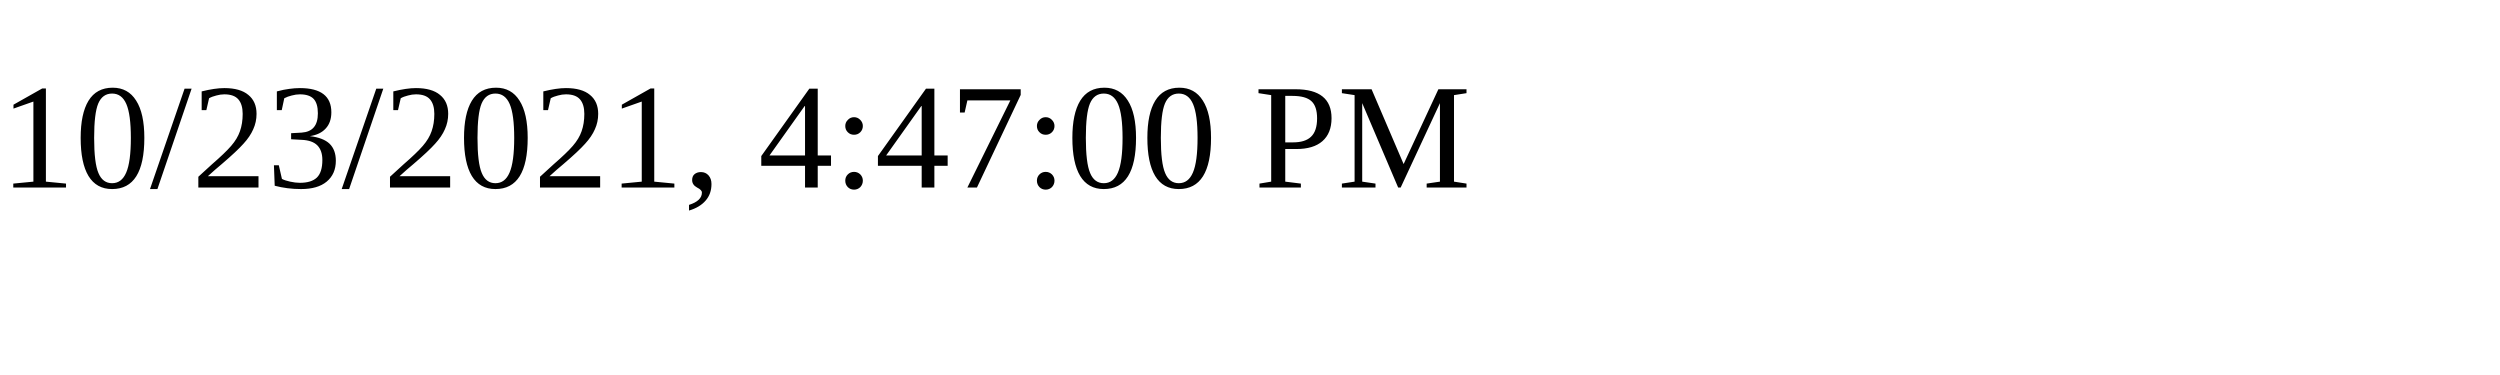
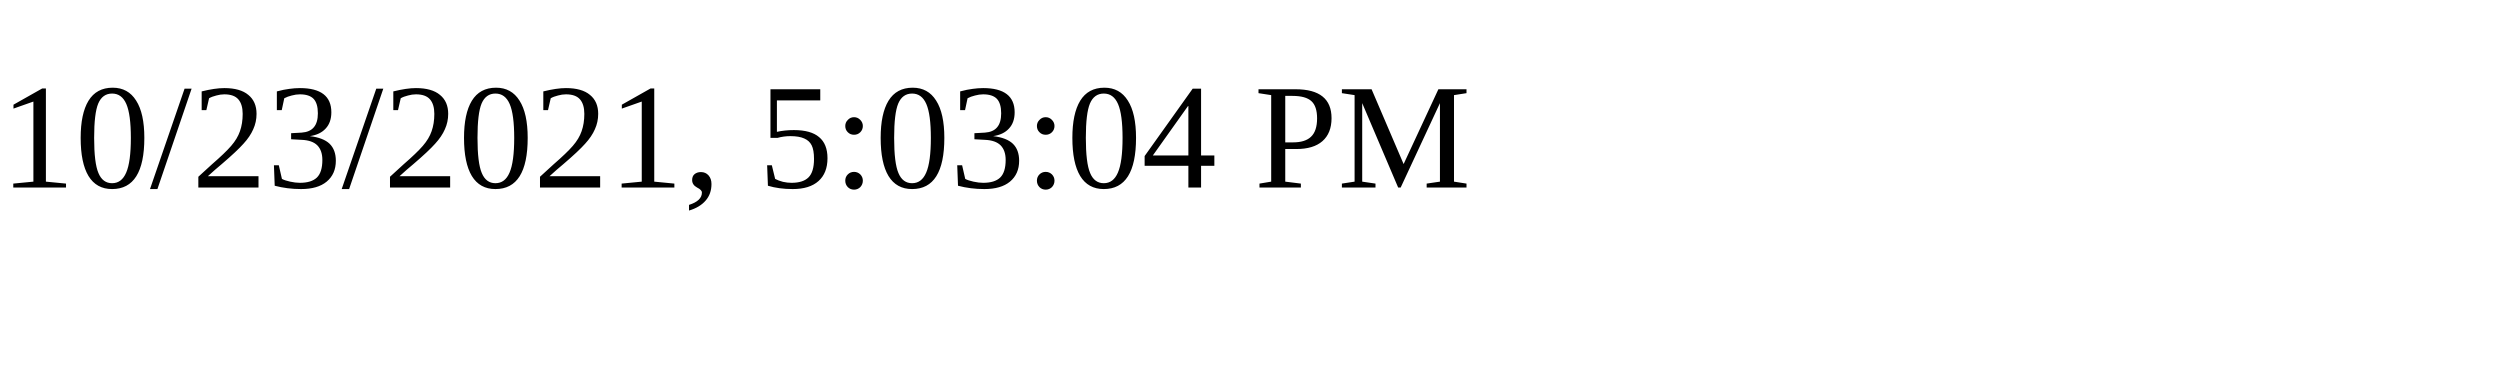
<svg xmlns="http://www.w3.org/2000/svg" height="30" width="200">
-   <text x="0" y="15">10/23/2021, 4:47:00 PM</text>
+   <text x="0" y="15">10/23/2021, 5:03:04 PM</text>
</svg>
